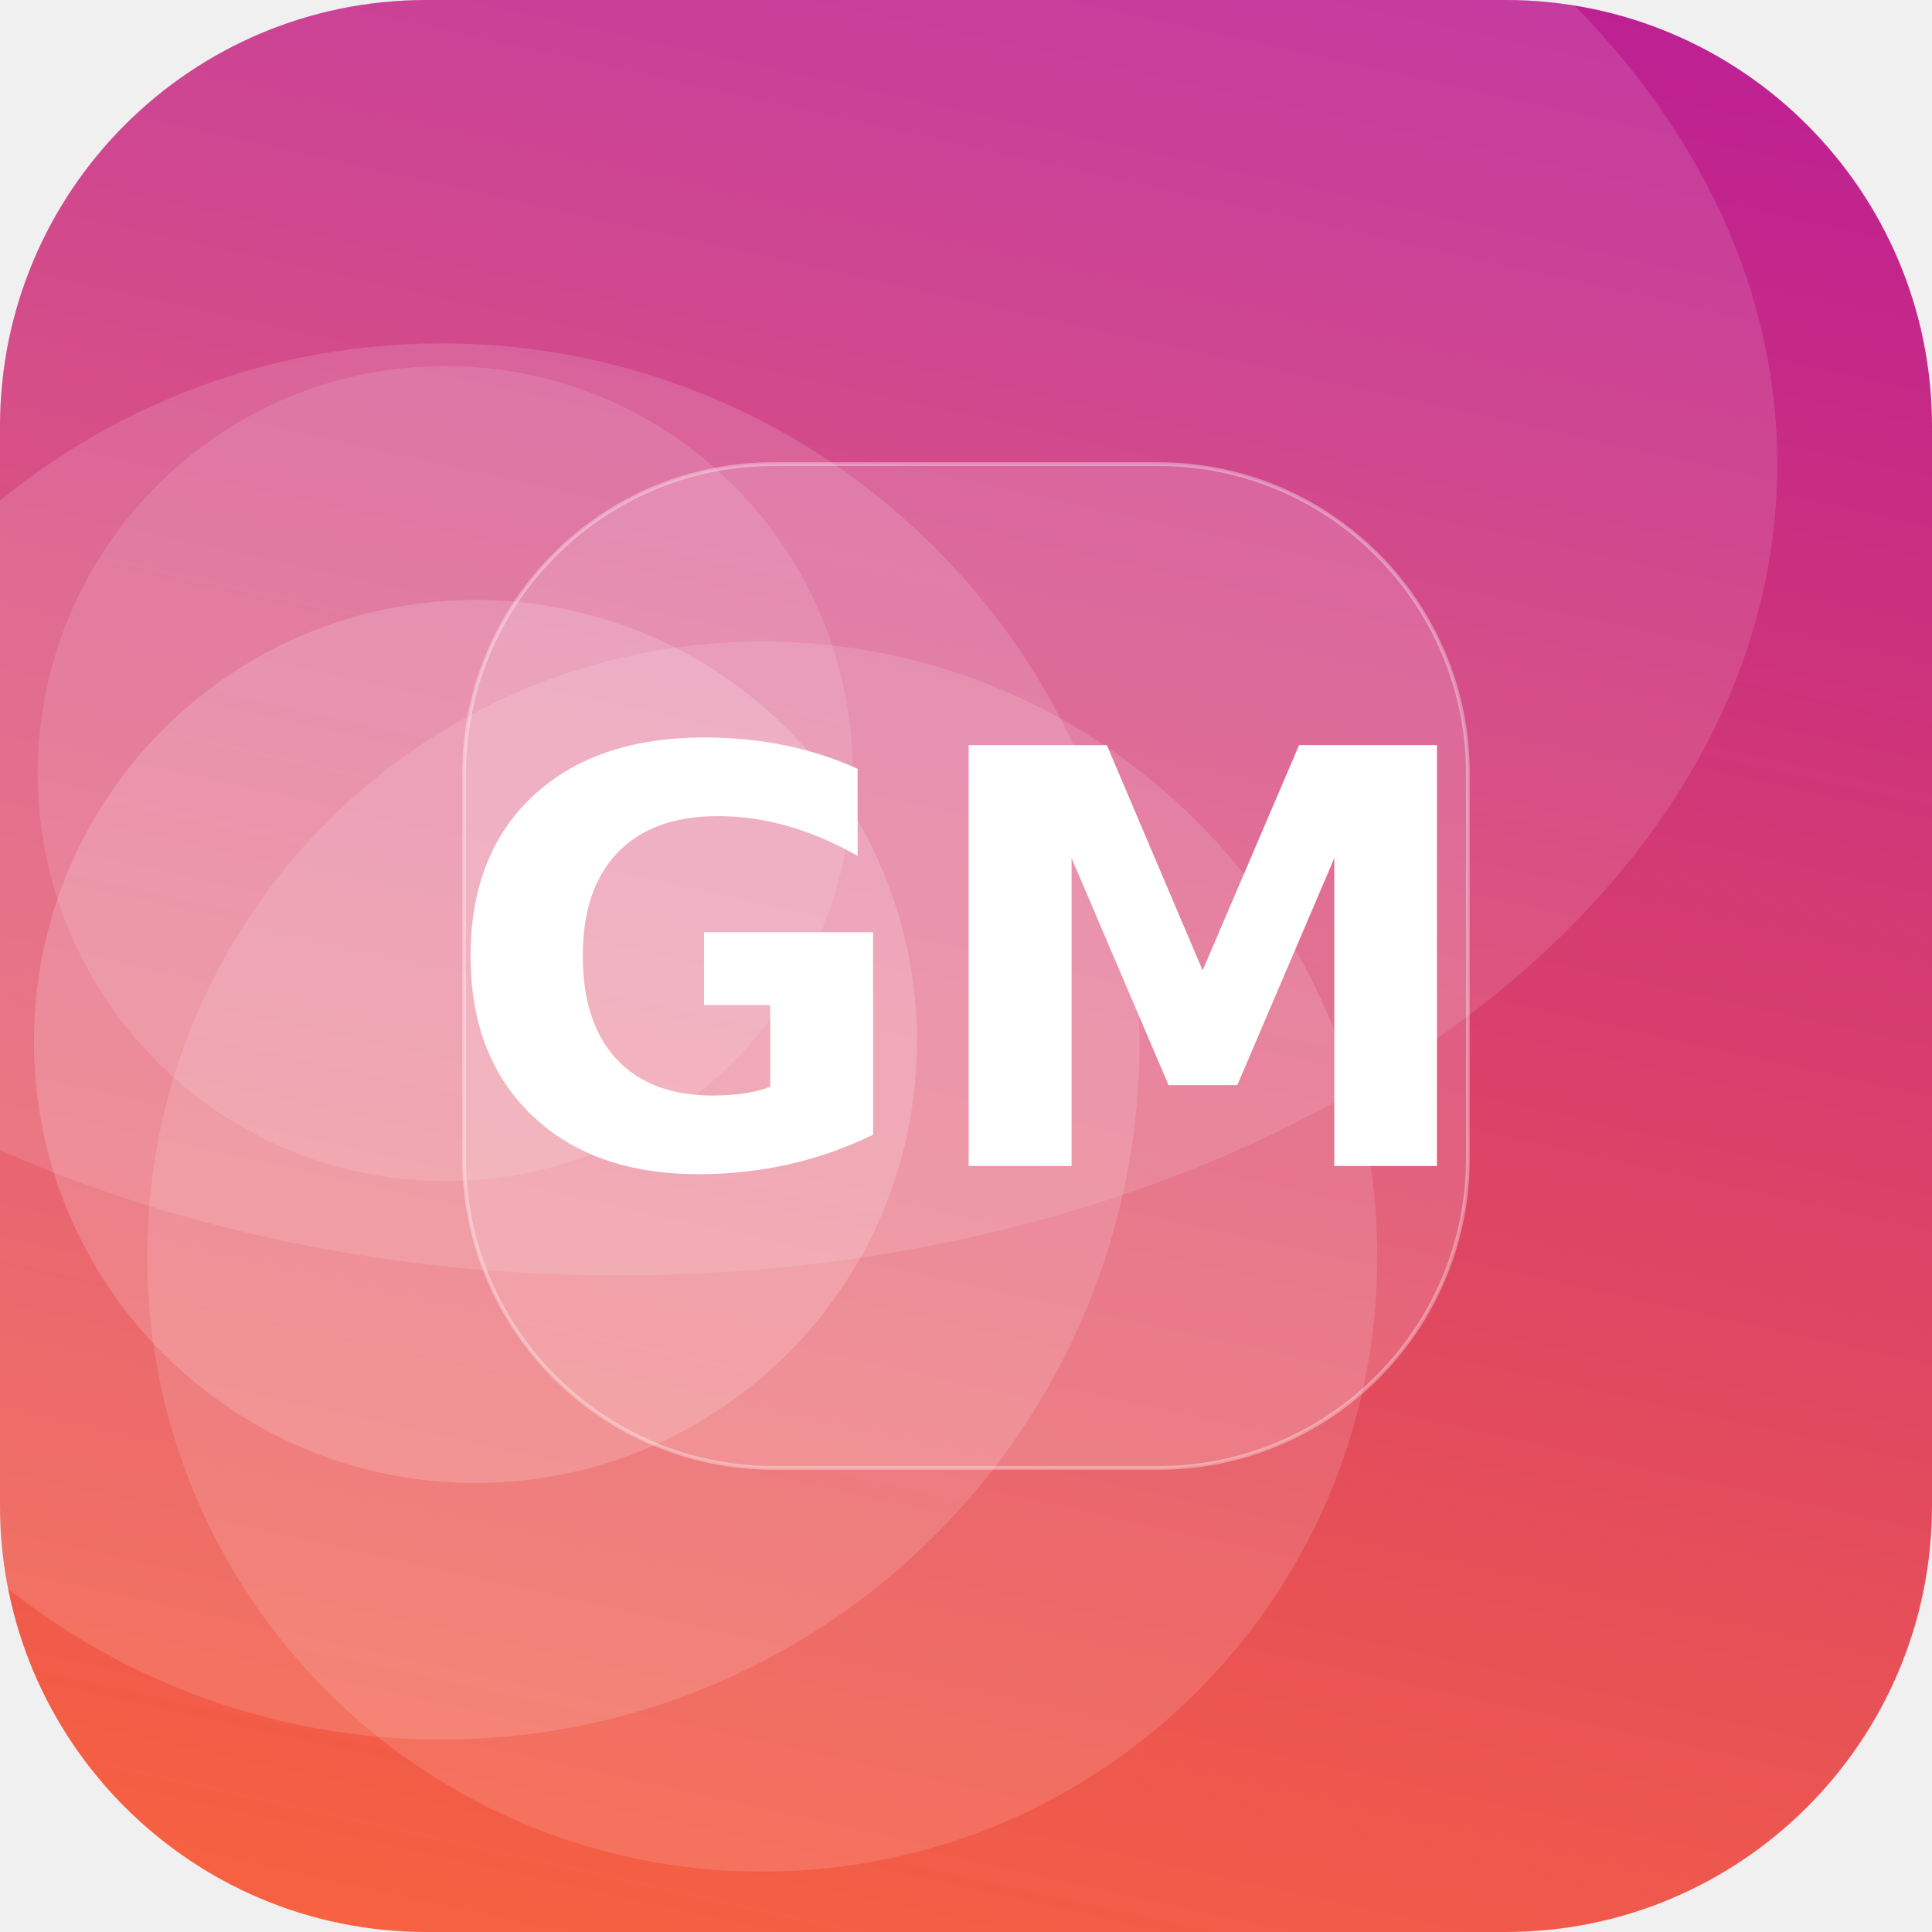
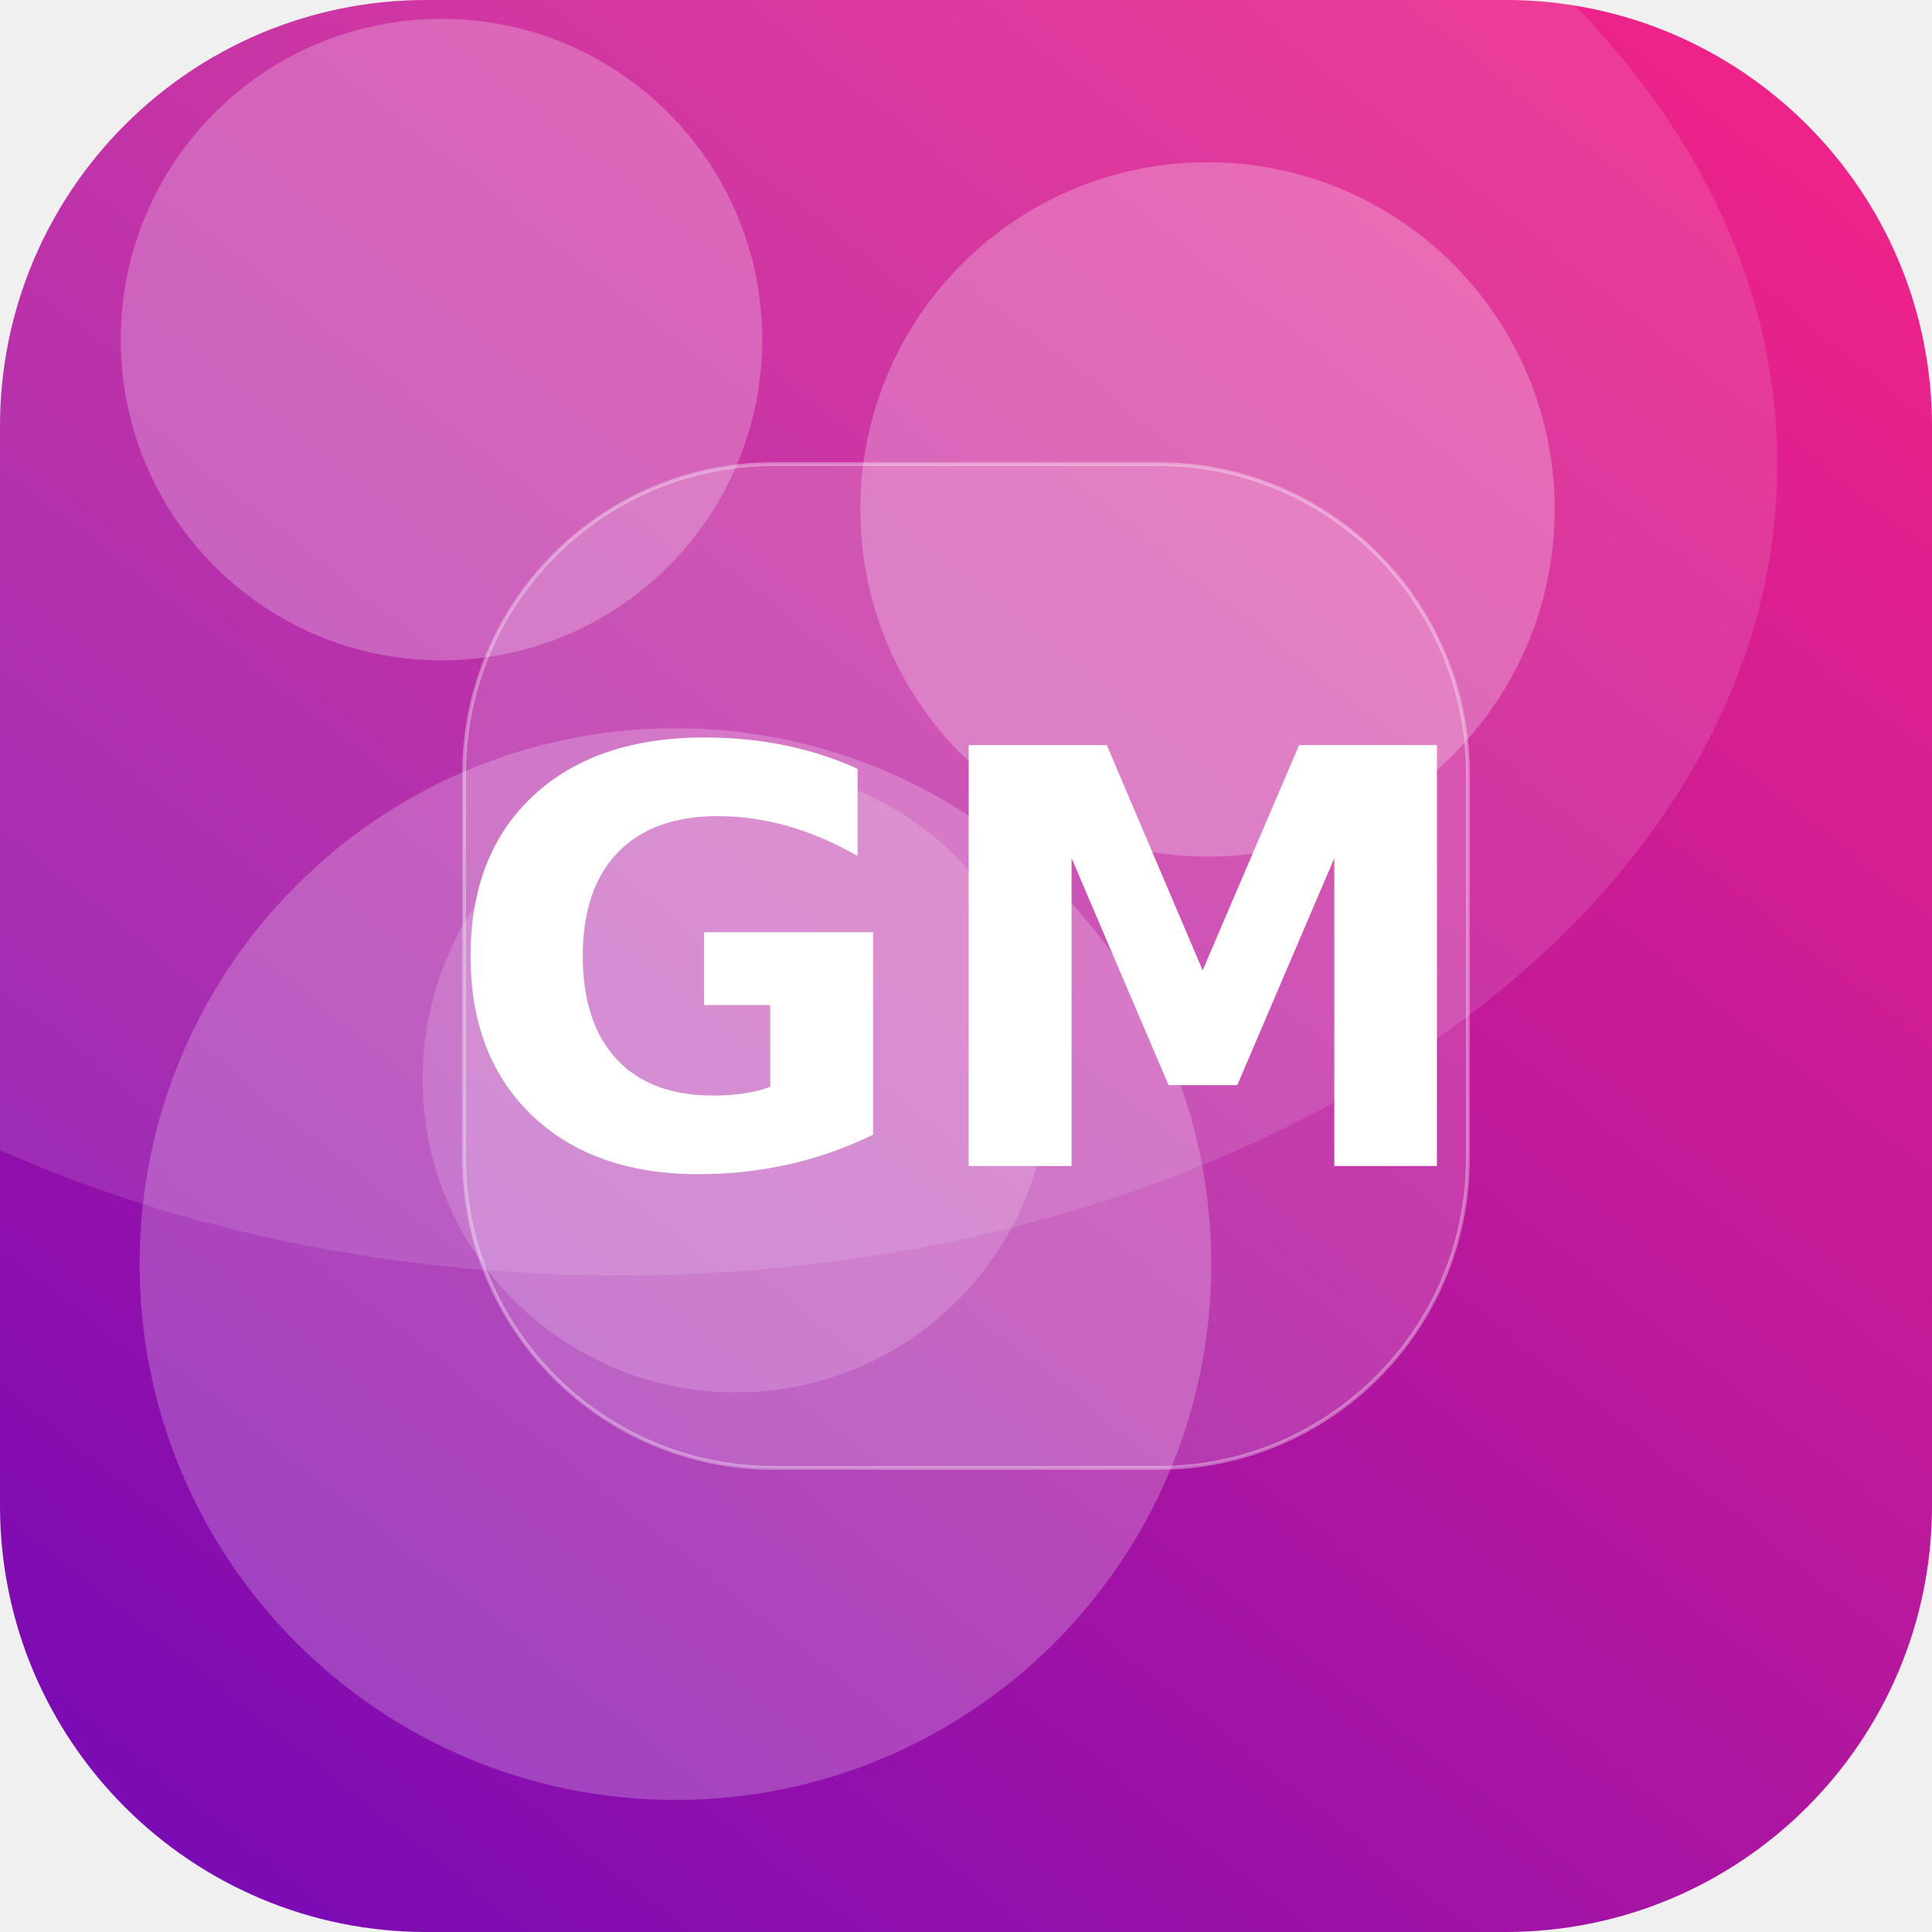
<svg xmlns="http://www.w3.org/2000/svg" width="512" height="512" viewBox="0 0 512 512">
  <defs>
-     <linearGradient id="g" x1="0" y1="0" x2="1" y2="1" gradientTransform="rotate(237 0.5 0.5)">
-       <stop offset="0" stop-color="#FF6B35" />
-       <stop offset="1" stop-color="#B5179E" />
+     <linearGradient id="g" x1="0" y1="0" x2="1" y2="1" gradientTransform="rotate(84 0.5 0.5)">
+       <stop offset="0" stop-color="#F72585" />
+       <stop offset="1" stop-color="#7209B7" />
    </linearGradient>
    <clipPath id="c">
      <rect width="512" height="512" rx="113" />
    </clipPath>
  </defs>
  <g clip-path="url(#c)">
    <rect width="512" height="512" fill="url(#g)" />
-     <circle cx="117" cy="276" r="185" fill="#FFFFFF" fill-opacity="0.14" />
-     <circle cx="118" cy="205" r="108" fill="#FFFFFF" fill-opacity="0.12" />
-     <circle cx="202" cy="333" r="163" fill="#FFFFFF" fill-opacity="0.13" />
-     <circle cx="126" cy="276" r="117" fill="#FFFFFF" fill-opacity="0.17" />
+     <circle cx="195" cy="286" r="83" fill="#FFFFFF" fill-opacity="0.17" />
+     <circle cx="179" cy="335" r="142" fill="#FFFFFF" fill-opacity="0.22" />
+     <circle cx="320" cy="135" r="92" fill="#FFFFFF" fill-opacity="0.25" />
+     <circle cx="117" cy="90" r="85" fill="#FFFFFF" fill-opacity="0.24" />
    <ellipse cx="164" cy="123" rx="307" ry="215" fill="#FFFFFF" fill-opacity="0.12" />
    <rect x="123" y="123" width="266" height="266" rx="82" fill="#FFFFFF" fill-opacity="0.16" stroke="#FFFFFF" stroke-opacity="0.35" />
    <text x="50%" y="50%" dy="53" text-anchor="middle" font-family="DejaVu Sans, Helvetica, Arial, sans-serif" font-weight="bold" font-size="153" fill="#FFFFFF">GM</text>
  </g>
</svg>
